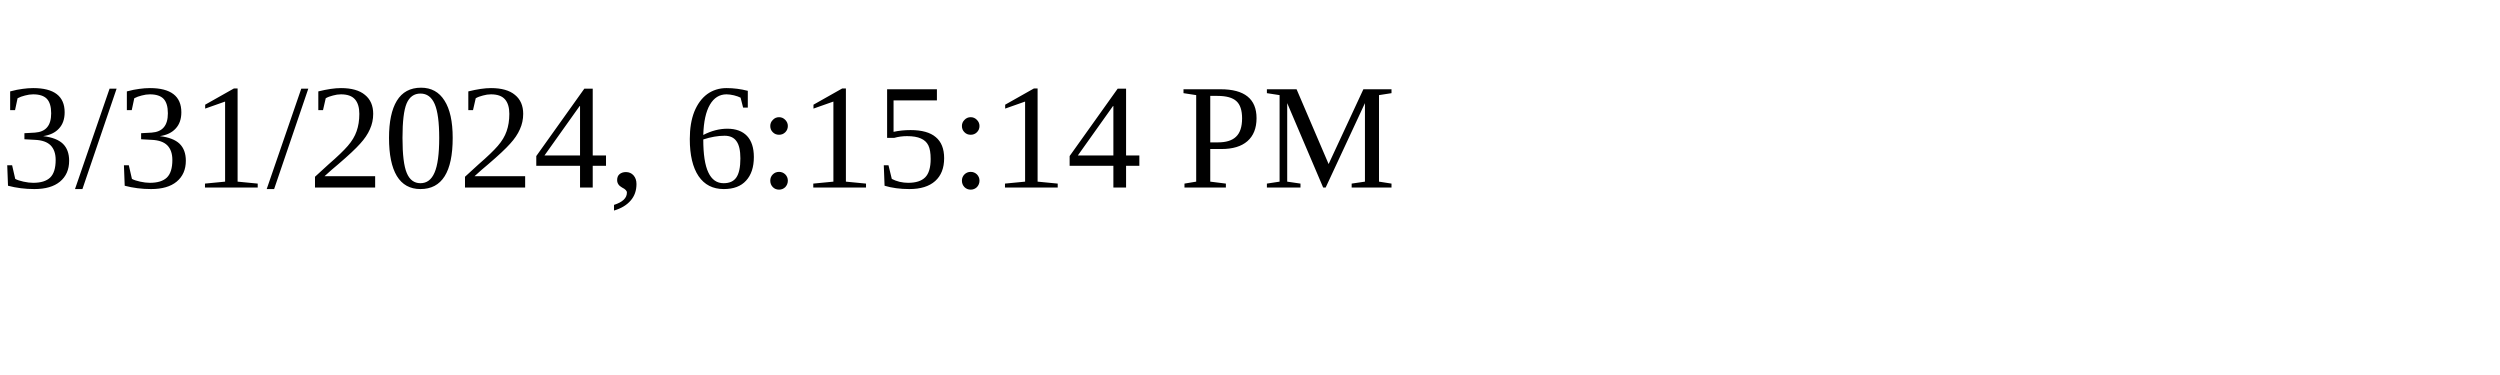
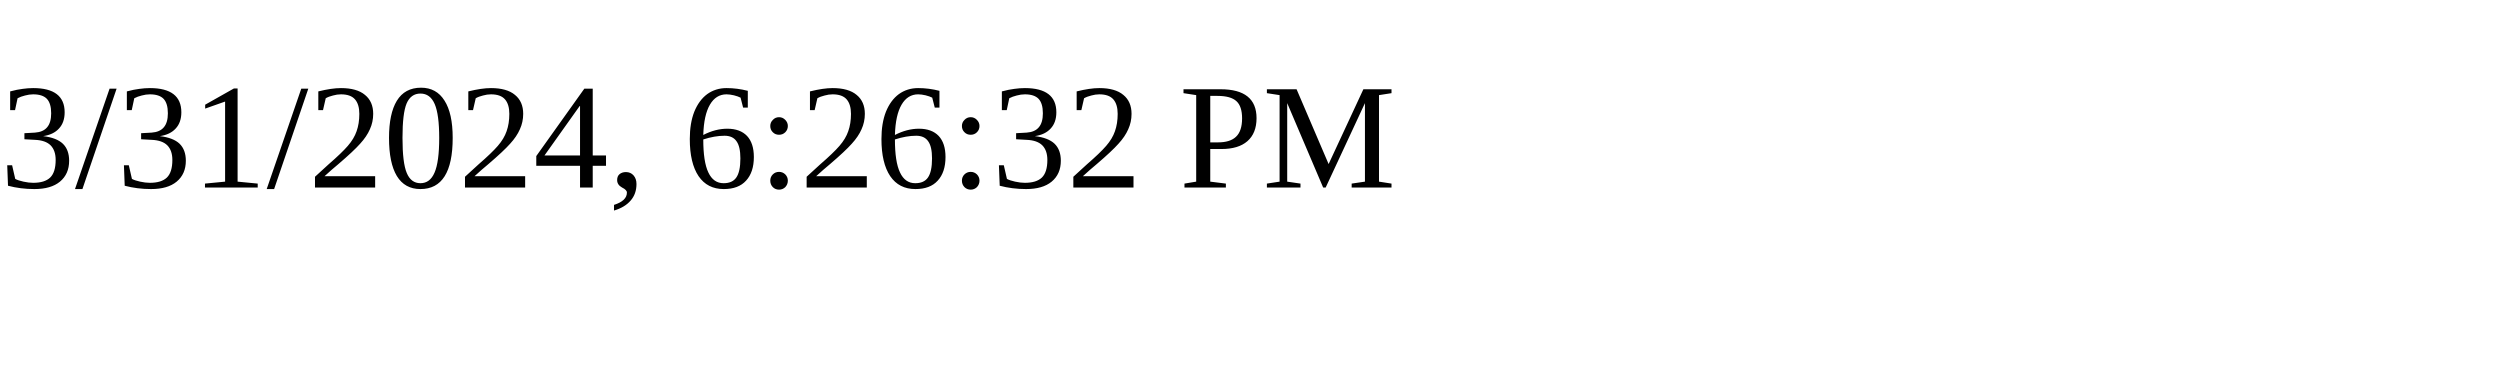
<svg xmlns="http://www.w3.org/2000/svg" height="30" width="200">
-   <text x="0" y="15">3/31/2024, 6:15:14 PM</text>
+   <text x="0" y="15">3/31/2024, 6:26:32 PM</text>
</svg>
